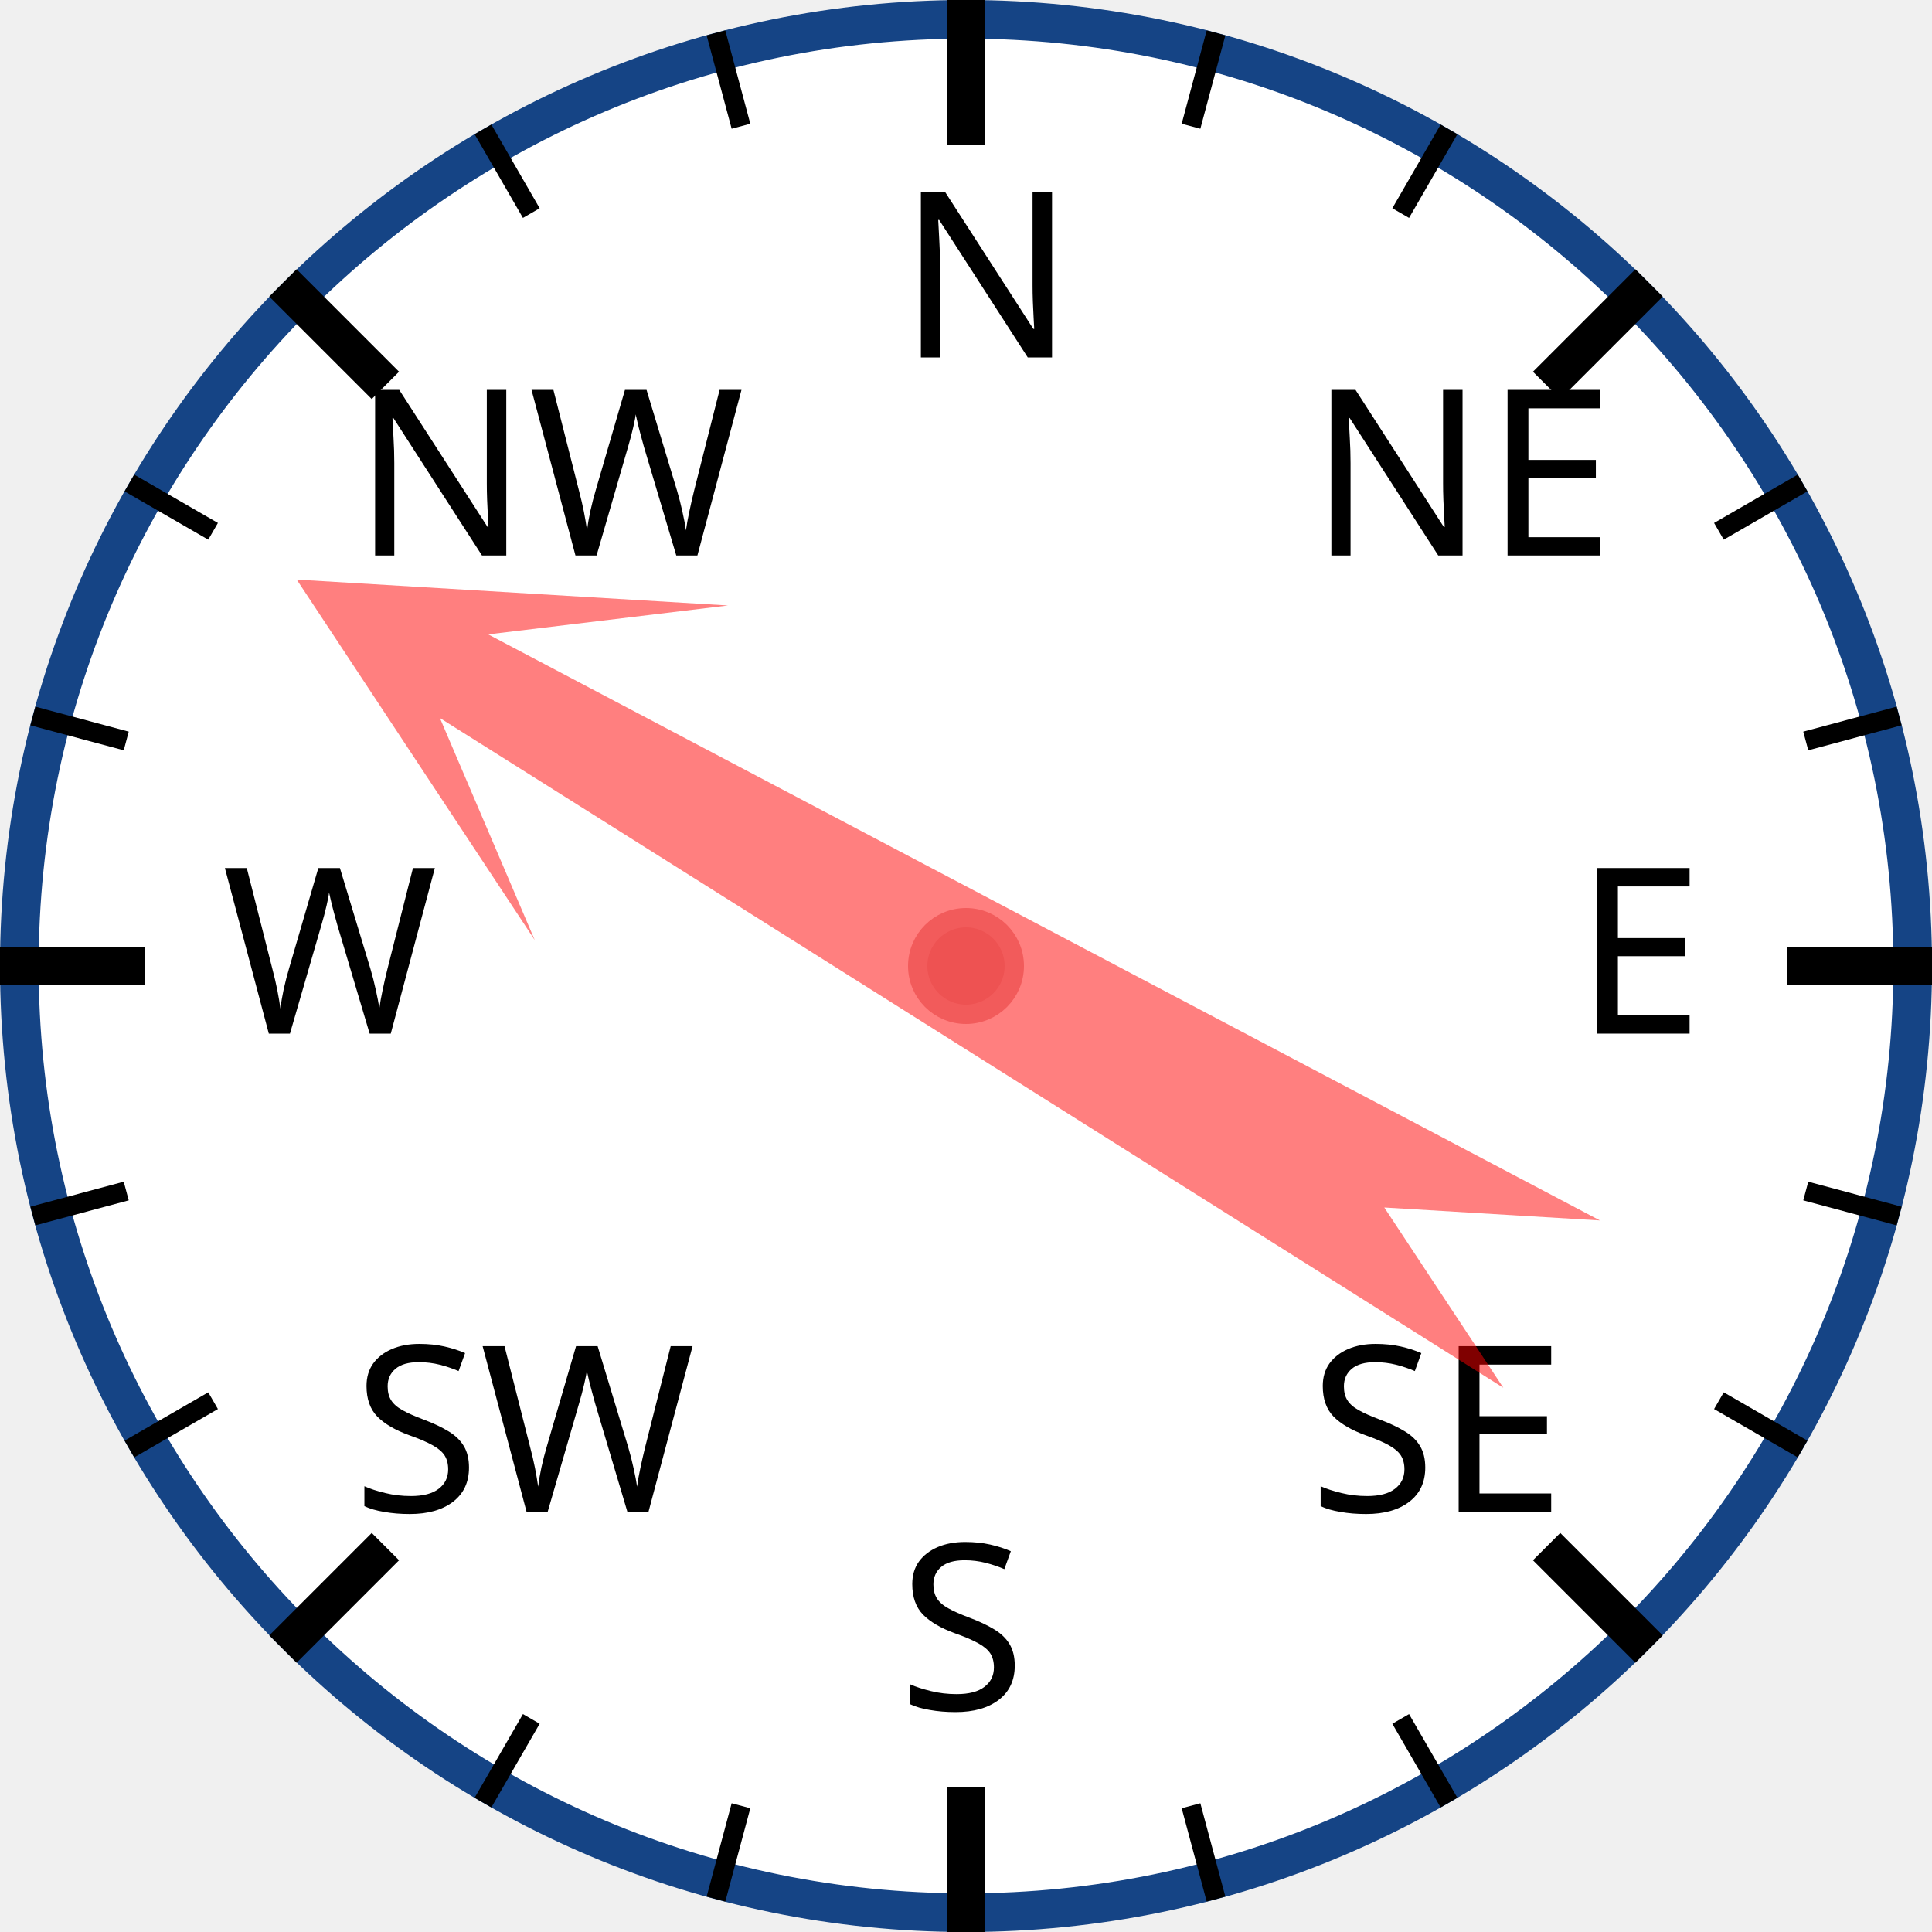
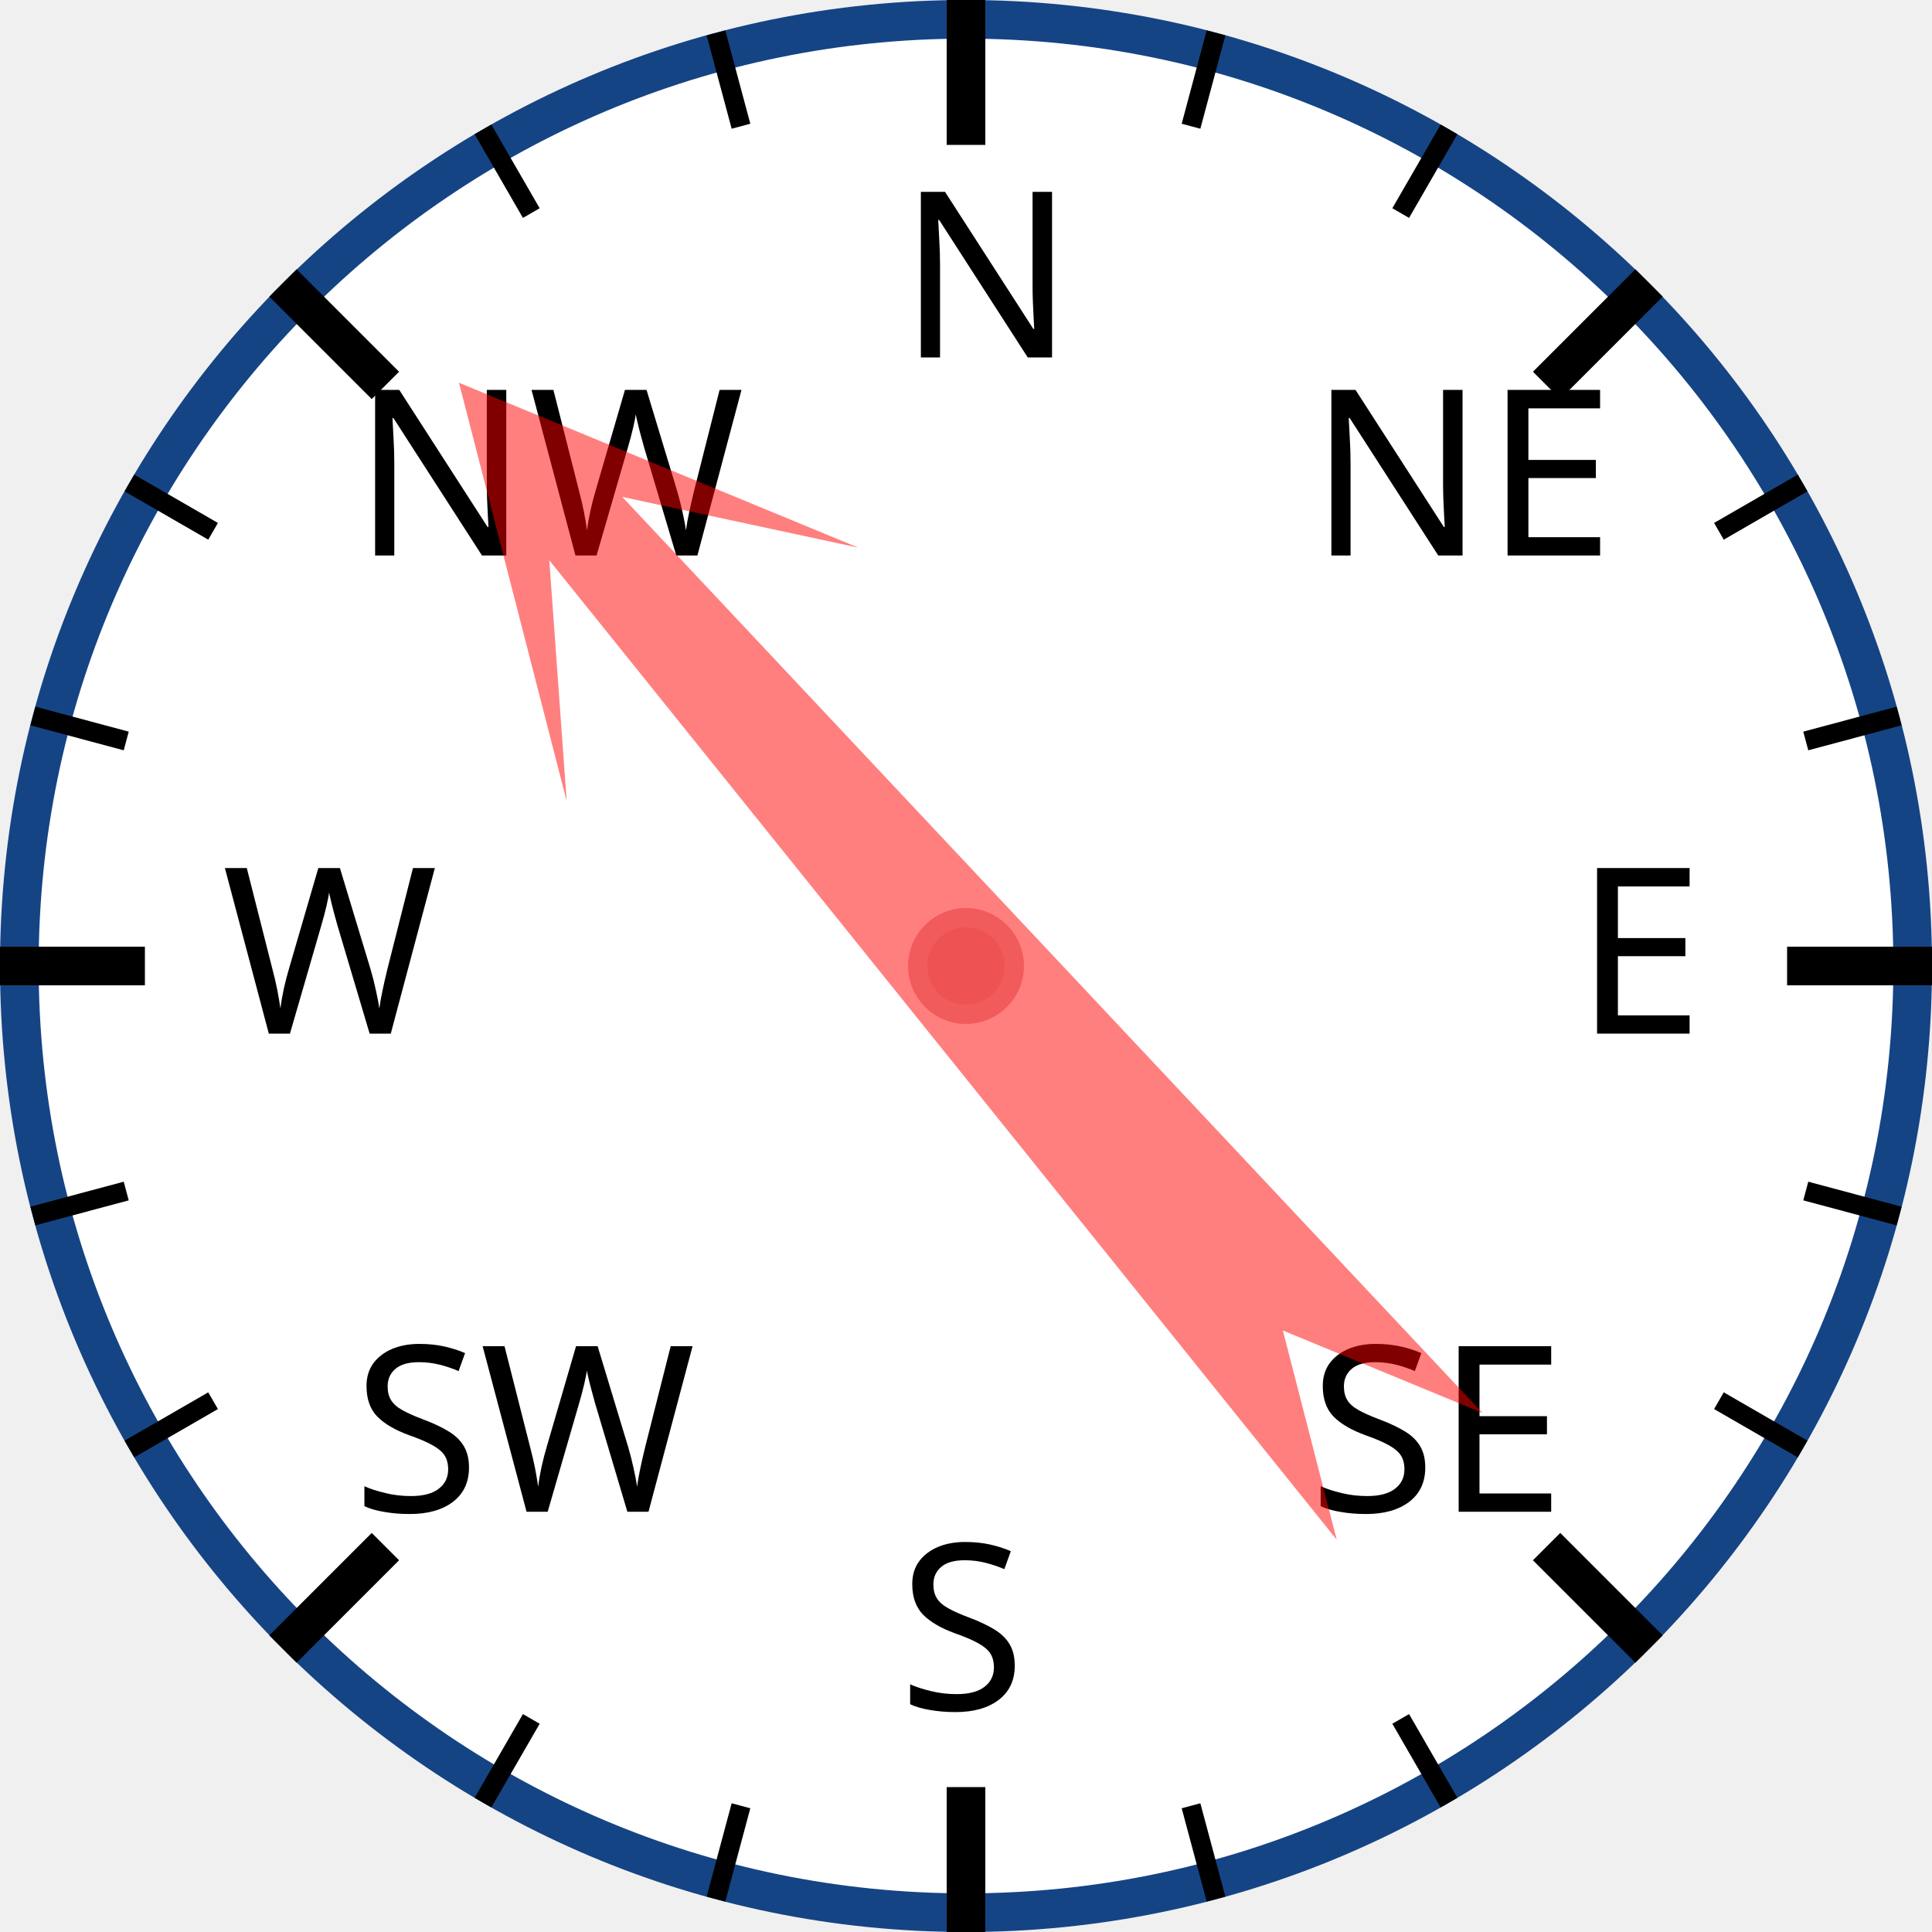
<svg xmlns="http://www.w3.org/2000/svg" width="120px" height="120px" viewBox="0 0 200 200">
  <circle cx="100" cy="100" r="98" style="fill: white; stroke: #154485; stroke-width: 4;" />
  <text x="93.0" y="37.0" style="font-family: sans-serif; font-size: 18pt;">N</text>
  <line x1="100.0" y1="0.0" x2="100.0" y2="15.0" style="stroke: black; stroke-width: 4;" />
  <line x1="74.118" y1="3.407" x2="76.706" y2="13.067" style="stroke: black; stroke-width: 2;" />
  <line x1="50" y1="13.397" x2="55" y2="22.058" style="stroke: black; stroke-width: 2;" />
  <text x="36.503" y="57.503" style="font-family: sans-serif; font-size: 18pt;">NW</text>
  <line x1="29.289" y1="29.289" x2="39.896" y2="39.896" style="stroke: black; stroke-width: 4;" />
  <line x1="13.397" y1="50" x2="22.058" y2="55" style="stroke: black; stroke-width: 2;" />
  <line x1="3.407" y1="74.118" x2="13.067" y2="76.706" style="stroke: black; stroke-width: 2;" />
  <text x="23.0" y="107.0" style="font-family: sans-serif; font-size: 18pt;">W</text>
  <line x1="0.0" y1="100.0" x2="15.0" y2="100.0" style="stroke: black; stroke-width: 4;" />
  <line x1="3.407" y1="125.882" x2="13.067" y2="123.294" style="stroke: black; stroke-width: 2;" />
  <line x1="13.397" y1="150" x2="22.058" y2="145" style="stroke: black; stroke-width: 2;" />
  <text x="36.503" y="156.497" style="font-family: sans-serif; font-size: 18pt;">SW</text>
  <line x1="29.289" y1="170.711" x2="39.896" y2="160.104" style="stroke: black; stroke-width: 4;" />
  <line x1="50" y1="186.603" x2="55" y2="177.942" style="stroke: black; stroke-width: 2;" />
  <line x1="74.118" y1="196.593" x2="76.706" y2="186.933" style="stroke: black; stroke-width: 2;" />
  <text x="93" y="177.0" style="font-family: sans-serif; font-size: 18pt;">S</text>
  <line x1="100" y1="200.0" x2="100" y2="185.0" style="stroke: black; stroke-width: 4;" />
  <line x1="125.882" y1="196.593" x2="123.294" y2="186.933" style="stroke: black; stroke-width: 2;" />
  <line x1="150.0" y1="186.603" x2="145.0" y2="177.942" style="stroke: black; stroke-width: 2;" />
  <text x="135.497" y="156.497" style="font-family: sans-serif; font-size: 18pt;">SE</text>
  <line x1="170.711" y1="170.711" x2="160.104" y2="160.104" style="stroke: black; stroke-width: 4;" />
  <line x1="186.603" y1="150" x2="177.942" y2="145" style="stroke: black; stroke-width: 2;" />
  <line x1="196.593" y1="125.882" x2="186.933" y2="123.294" style="stroke: black; stroke-width: 2;" />
  <text x="163.0" y="107" style="font-family: sans-serif; font-size: 18pt;">E</text>
  <line x1="200.0" y1="100" x2="185.0" y2="100" style="stroke: black; stroke-width: 4;" />
  <line x1="196.593" y1="74.118" x2="186.933" y2="76.706" style="stroke: black; stroke-width: 2;" />
  <line x1="186.603" y1="50" x2="177.942" y2="55" style="stroke: black; stroke-width: 2;" />
  <text x="135.497" y="57.503" style="font-family: sans-serif; font-size: 18pt;">NE</text>
  <line x1="170.711" y1="29.289" x2="160.104" y2="39.896" style="stroke: black; stroke-width: 4;" />
  <line x1="150" y1="13.397" x2="145" y2="22.058" style="stroke: black; stroke-width: 2;" />
  <line x1="125.882" y1="3.407" x2="123.294" y2="13.067" style="stroke: black; stroke-width: 2;" />
-   <polygon points="100 20 120 60 105 40 110 170 100 150 90 170 95 40 80 60" style="fill: red; fill-opacity: 0.5;" transform="rotate(300,100,100)" />
+   <polygon points="100 20 120 60 105 40 110 170 100 150 90 170 95 40 80 60" style="fill: red; fill-opacity: 0.5;" transform="rotate(319,100,100)" />
  <circle cx="100" cy="100" r="5" style="fill: #EE5252; stroke: #F25B5B; stroke-width: 2;" />
</svg>
